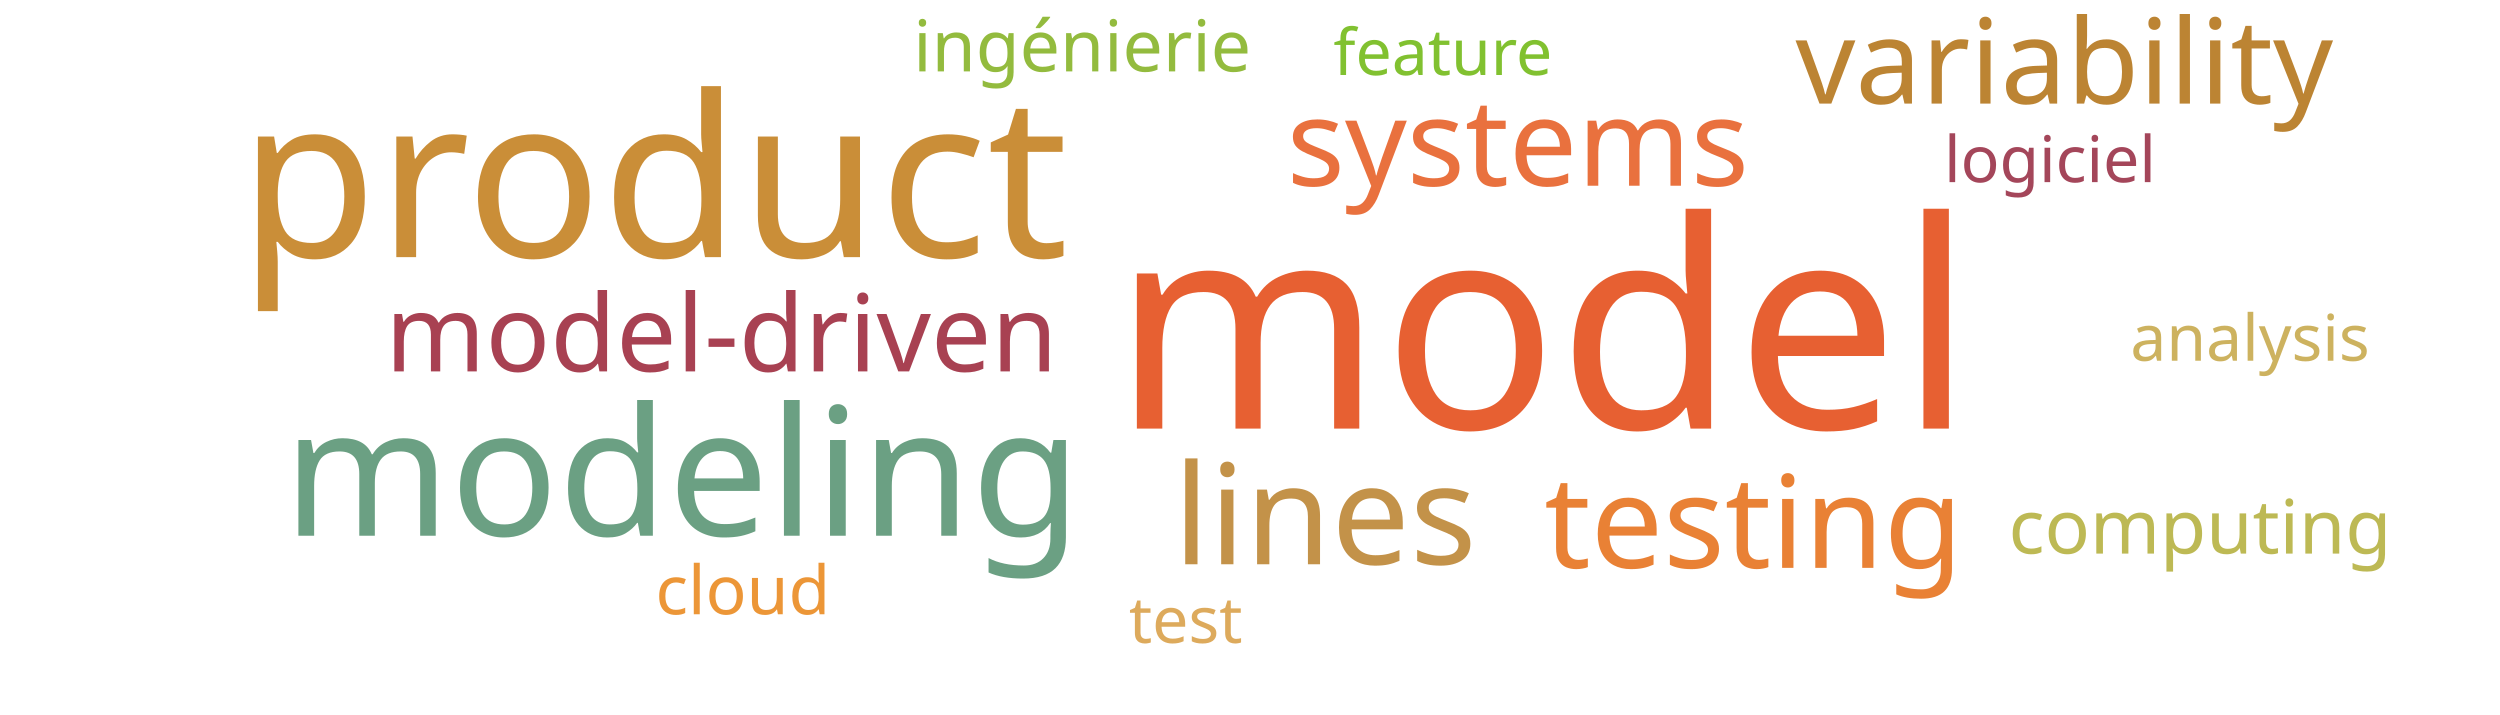
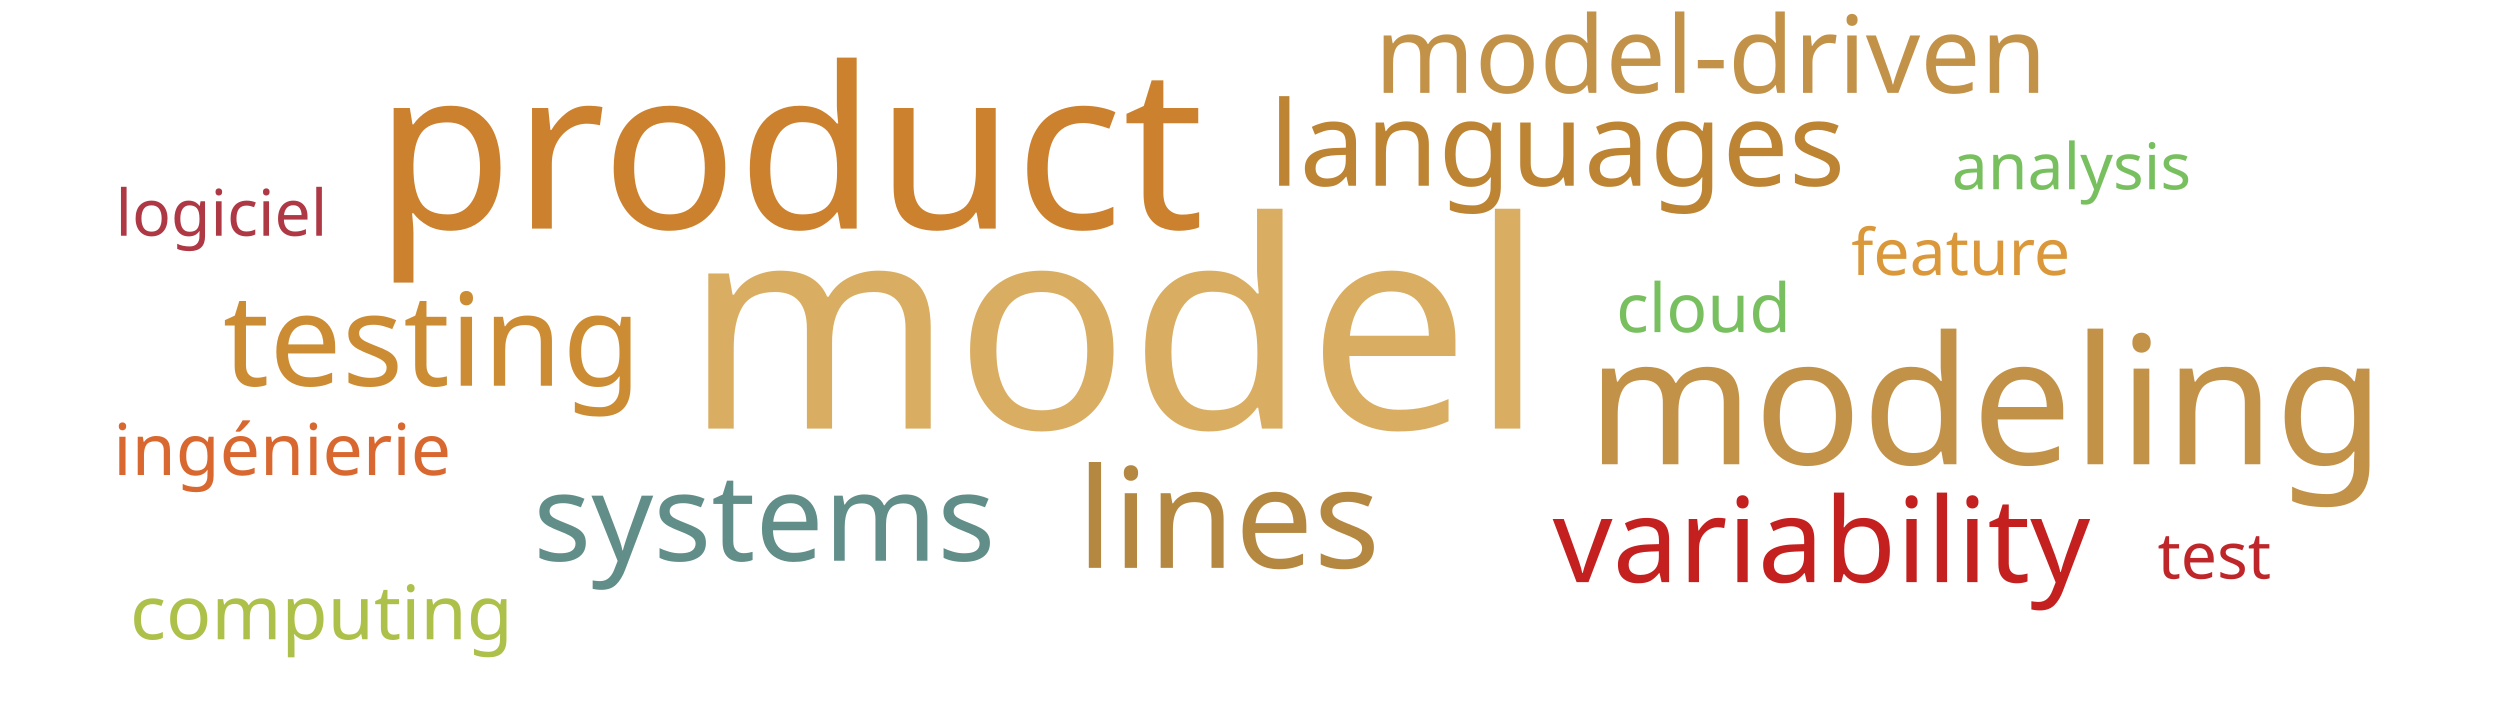
<svg xmlns="http://www.w3.org/2000/svg" width="700" height="200">
  <g transform="translate(350, 100)">
-     <text text-anchor="middle" style="font-family: Impact; font-size: 81px; fill: #e76032" transform="translate(82,20)rotate(0)">model</text>
-     <text text-anchor="middle" style="font-family: Impact; font-size: 63px; fill: #ca8e38" transform="translate(-167,-28)rotate(0)">product</text>
-     <text text-anchor="middle" style="font-family: Impact; font-size: 50px; fill: #6ba083" transform="translate(-159,50)rotate(0)">modeling</text>
-     <text text-anchor="middle" style="font-family: Impact; font-size: 39px; fill: #c39249" transform="translate(21,58)rotate(0)">lines</text>
-     <text text-anchor="middle" style="font-family: Impact; font-size: 36px; fill: #e98135" transform="translate(141,59)rotate(0)">testing</text>
-     <text text-anchor="middle" style="font-family: Impact; font-size: 34px; fill: #e9713e" transform="translate(75,-48)rotate(0)">systems</text>
-     <text text-anchor="middle" style="font-family: Impact; font-size: 33px; fill: #bc8433" transform="translate(228,-71)rotate(0)">variability</text>
-     <text text-anchor="middle" style="font-family: Impact; font-size: 30px; fill: #a84152" transform="translate(-148,4)rotate(0)">model-driven</text>
-     <text text-anchor="middle" style="font-family: Impact; font-size: 21px; fill: #bdb954" transform="translate(266,55)rotate(0)">computing</text>
-     <text text-anchor="middle" style="font-family: Impact; font-size: 20px; fill: #93bb3e" transform="translate(-47,-80)rotate(0)">ingénierie</text>
-     <text text-anchor="middle" style="font-family: Impact; font-size: 19px; fill: #ec9637" transform="translate(-142,72)rotate(0)">cloud</text>
-     <text text-anchor="middle" style="font-family: Impact; font-size: 18px; fill: #ddaa5c" transform="translate(-18,80)rotate(0)">test</text>
-     <text text-anchor="middle" style="font-family: Impact; font-size: 18px; fill: #a4465a" transform="translate(224,-49)rotate(0)">logiciel</text>
-     <text text-anchor="middle" style="font-family: Impact; font-size: 18px; fill: #81c130" transform="translate(54,-79)rotate(0)">feature</text>
-     <text text-anchor="middle" style="font-family: Impact; font-size: 18px; fill: #cdb25f" transform="translate(280,1)rotate(0)">analysis</text>
+     <text text-anchor="middle" style="font-family: Impact; font-size: 81px; fill: #d9ae63" transform="translate(-38,20)rotate(0)">model</text>
+     <text text-anchor="middle" style="font-family: Impact; font-size: 63px; fill: #cc812f" transform="translate(-129,-36)rotate(0)">product</text>
+     <text text-anchor="middle" style="font-family: Impact; font-size: 50px; fill: #c39249" transform="translate(206,30)rotate(0)">modeling</text>
+     <text text-anchor="middle" style="font-family: Impact; font-size: 39px; fill: #b58842" transform="translate(-6,59)rotate(0)">lines</text>
+     <text text-anchor="middle" style="font-family: Impact; font-size: 36px; fill: #cc8c34" transform="translate(-229,8)rotate(0)">testing</text>
+     <text text-anchor="middle" style="font-family: Impact; font-size: 34px; fill: #618e88" transform="translate(-136,57)rotate(0)">systems</text>
+     <text text-anchor="middle" style="font-family: Impact; font-size: 33px; fill: #c42020" transform="translate(160,63)rotate(0)">variability</text>
+     <text text-anchor="middle" style="font-family: Impact; font-size: 33px; fill: #bc8433" transform="translate(86,-48)rotate(0)">languages</text>
+     <text text-anchor="middle" style="font-family: Impact; font-size: 30px; fill: #c39249" transform="translate(129,-74)rotate(0)">model-driven</text>
+     <text text-anchor="middle" style="font-family: Impact; font-size: 21px; fill: #adc14a" transform="translate(-260,79)rotate(0)">computing</text>
+     <text text-anchor="middle" style="font-family: Impact; font-size: 20px; fill: #d8682f" transform="translate(-271,33)rotate(0)">ingénierie</text>
+     <text text-anchor="middle" style="font-family: Impact; font-size: 19px; fill: #78c05f" transform="translate(127,-7)rotate(0)">cloud</text>
+     <text text-anchor="middle" style="font-family: Impact; font-size: 18px; fill: #bf262a" transform="translate(270,62)rotate(0)">test</text>
+     <text text-anchor="middle" style="font-family: Impact; font-size: 18px; fill: #af3845" transform="translate(-288,-34)rotate(0)">logiciel</text>
+     <text text-anchor="middle" style="font-family: Impact; font-size: 18px; fill: #da983a" transform="translate(199,-23)rotate(0)">feature</text>
+     <text text-anchor="middle" style="font-family: Impact; font-size: 18px; fill: #78c05f" transform="translate(230,-47)rotate(0)">analysis</text>
  </g>
</svg>
